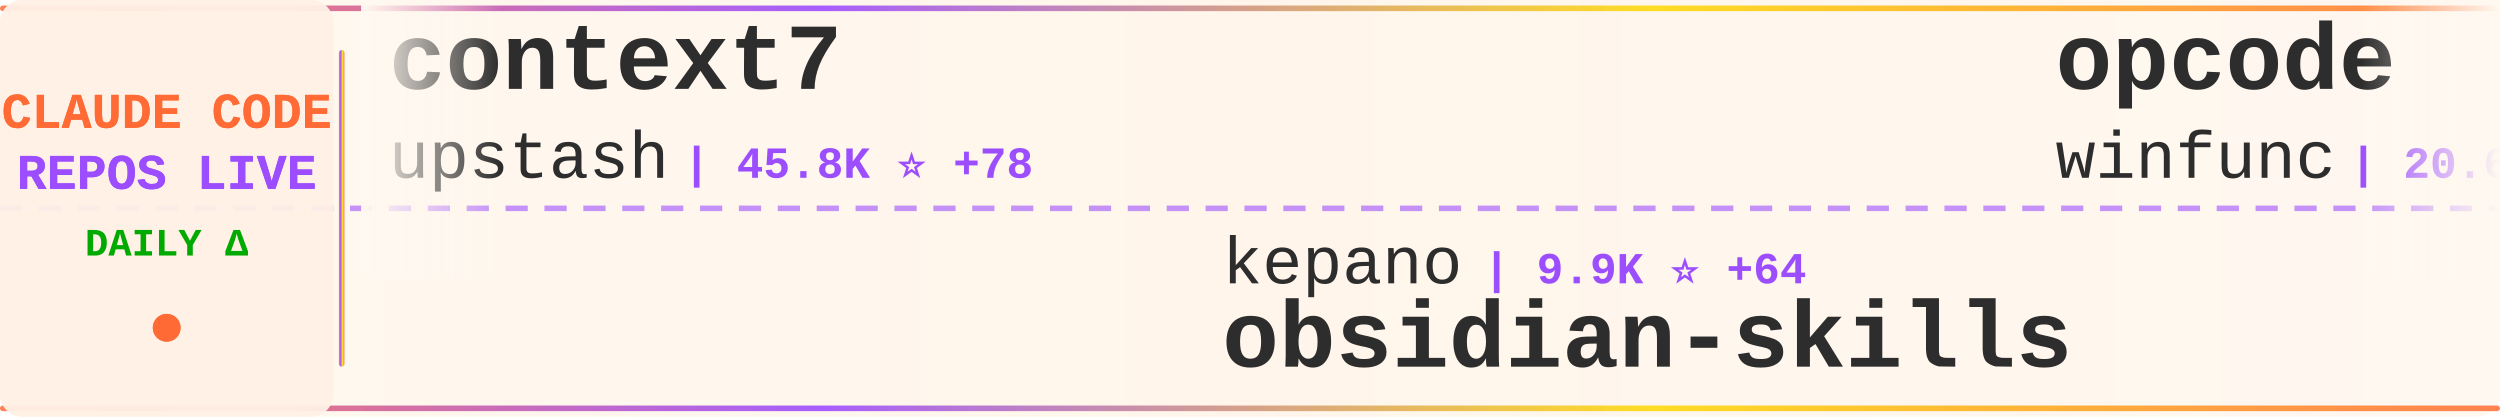
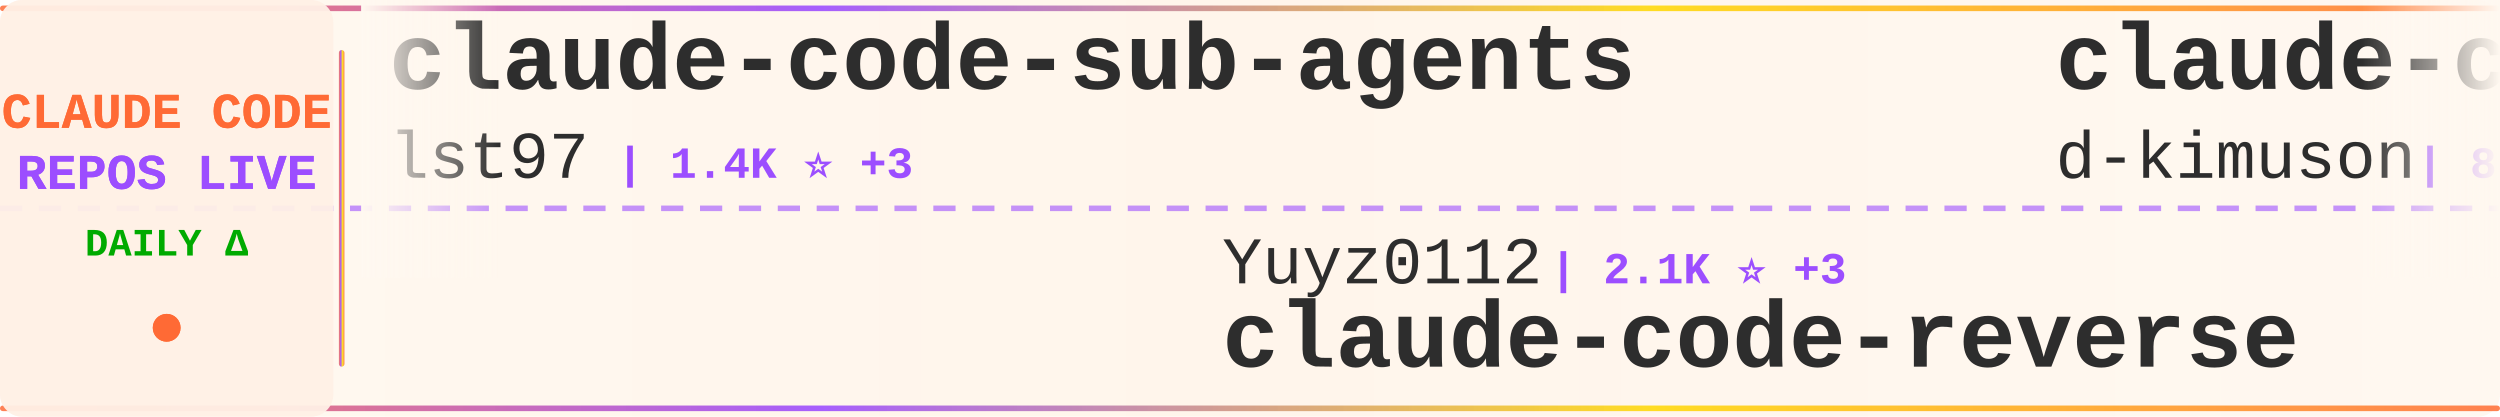
<svg xmlns="http://www.w3.org/2000/svg" width="900" height="150">
  <defs>
    <linearGradient id="tickerBg" x1="0%" y1="0%" x2="100%" y2="0%">
      <stop offset="0%" style="stop-color:#fff8f0;stop-opacity:0.98" />
      <stop offset="50%" style="stop-color:#fff5eb;stop-opacity:1" />
      <stop offset="100%" style="stop-color:#fff8f0;stop-opacity:0.98" />
    </linearGradient>
    <linearGradient id="borderGrad" x1="0%" y1="0%" x2="100%" y2="0%">
      <stop offset="0%" style="stop-color:#FF6B35;stop-opacity:0.85">
        <animate attributeName="stop-opacity" values="0.85;1;0.85" dur="2s" repeatCount="indefinite" />
      </stop>
      <stop offset="33%" style="stop-color:#9C4EFF;stop-opacity:0.9">
        <animate attributeName="stop-opacity" values="0.9;1;0.9" dur="2.2s" repeatCount="indefinite" />
      </stop>
      <stop offset="66%" style="stop-color:#FFD700;stop-opacity:0.85">
        <animate attributeName="stop-opacity" values="0.85;1;0.85" dur="1.8s" repeatCount="indefinite" />
      </stop>
      <stop offset="100%" style="stop-color:#FF6B35;stop-opacity:0.85">
        <animate attributeName="stop-opacity" values="0.85;1;0.85" dur="2s" repeatCount="indefinite" />
      </stop>
    </linearGradient>
    <filter id="textGlow">
      <feGaussianBlur stdDeviation="0.15" result="coloredBlur" />
      <feMerge>
        <feMergeNode in="coloredBlur" />
        <feMergeNode in="SourceGraphic" />
      </feMerge>
    </filter>
    <filter id="metricGlow">
      <feGaussianBlur stdDeviation="0.2" result="coloredBlur" />
      <feMerge>
        <feMergeNode in="coloredBlur" />
        <feMergeNode in="SourceGraphic" />
      </feMerge>
    </filter>
    <linearGradient id="leftFade" x1="0%" y1="0%" x2="100%" y2="0%">
      <stop offset="0%" style="stop-color:#fff8f0;stop-opacity:1" />
      <stop offset="100%" style="stop-color:#fff8f0;stop-opacity:0" />
    </linearGradient>
    <linearGradient id="rightFade" x1="0%" y1="0%" x2="100%" y2="0%">
      <stop offset="0%" style="stop-color:#fff8f0;stop-opacity:0" />
      <stop offset="100%" style="stop-color:#fff8f0;stop-opacity:1" />
    </linearGradient>
  </defs>
  <rect width="900" height="150" fill="url(#tickerBg)" rx="8" />
  <rect x="0" y="2" width="900" height="2" fill="url(#borderGrad)" rx="1" />
  <rect x="0" y="146" width="900" height="2" fill="url(#borderGrad)" rx="1" />
  <line x1="0" y1="75" x2="900" y2="75" stroke="#9C4EFF" stroke-width="2" stroke-dasharray="8 6" opacity="0.6" />
  <rect x="0" y="0" width="120" height="150" fill="#fff0e6" opacity="0.95" rx="8" />
  <text x="60" y="46" font-family="'Courier New', monospace" font-size="18" font-weight="bold" fill="#FF6B35" text-anchor="middle" filter="url(#textGlow)">
    CLAUDE CODE
  </text>
  <text x="60" y="68" font-family="'Courier New', monospace" font-size="18" font-weight="bold" fill="#9C4EFF" text-anchor="middle" filter="url(#textGlow)">
    REPOS LIVE
  </text>
  <text x="60" y="92" font-family="'Courier New', monospace" font-size="14" font-weight="bold" fill="#00aa00" text-anchor="middle">
    DAILY Δ
  </text>
  <circle cx="60" cy="118" r="5" fill="#FF6B35" filter="url(#metricGlow)">
    <animate attributeName="r" values="4;6;4" dur="1.5s" repeatCount="indefinite" />
    <animate attributeName="opacity" values="0.6;1;0.6" dur="1.5s" repeatCount="indefinite" />
  </circle>
  <rect x="122" y="18" width="2" height="114" fill="url(#borderGrad)" rx="1" />
  <clipPath id="tickerClip">
    <rect x="130" y="0" width="770" height="150" />
  </clipPath>
  <g clip-path="url(#tickerClip)">
    <g id="tickerItems">
      <animateTransform attributeName="transform" attributeType="XML" type="translate" from="0 0" to="-3000 0" dur="54s" repeatCount="indefinite" />
      <g transform="translate(0, 0)">
-         <text x="140" y="32" font-family="'Courier New', monospace" font-size="34" font-weight="bold" fill="#2d2d2d">context7</text>
-         <text x="140" y="64" font-family="'Courier New', monospace" font-size="24" font-weight="normal" fill="#2d2d2d" opacity="1.0">upstash</text>
-         <text x="246" y="64" font-family="'Courier New', monospace" font-size="16" font-weight="bold" fill="#9C4EFF"> | 45.8K ⭐ +78</text>
+         <text x="140" y="32" font-family="'Courier New', monospace" font-size="34" font-weight="bold" fill="#2d2d2d">claude-code-sub-agents</text>
+         <text x="140" y="64" font-family="'Courier New', monospace" font-size="24" font-weight="normal" fill="#2d2d2d" opacity="1.0">lst97</text>
+         <text x="222" y="64" font-family="'Courier New', monospace" font-size="16" font-weight="bold" fill="#9C4EFF"> | 1.4K ⭐ +3</text>
      </g>
      <g transform="translate(300, 0)">
-         <text x="140" y="102" font-family="'Courier New', monospace" font-size="24" font-weight="normal" fill="#2d2d2d" opacity="1.0">kepano</text>
-         <text x="234" y="102" font-family="'Courier New', monospace" font-size="16" font-weight="bold" fill="#9C4EFF"> | 9.9K ⭐ +64</text>
-         <text x="140" y="132" font-family="'Courier New', monospace" font-size="34" font-weight="bold" fill="#2d2d2d">obsidian-skills</text>
+         <text x="140" y="102" font-family="'Courier New', monospace" font-size="24" font-weight="normal" fill="#2d2d2d" opacity="1.0">Yuyz0112</text>
+         <text x="258" y="102" font-family="'Courier New', monospace" font-size="16" font-weight="bold" fill="#9C4EFF"> | 2.1K ⭐ +3</text>
+         <text x="140" y="132" font-family="'Courier New', monospace" font-size="34" font-weight="bold" fill="#2d2d2d">claude-code-reverse</text>
      </g>
      <g transform="translate(600, 0)">
-         <text x="140" y="32" font-family="'Courier New', monospace" font-size="34" font-weight="bold" fill="#2d2d2d">opcode</text>
-         <text x="140" y="64" font-family="'Courier New', monospace" font-size="24" font-weight="normal" fill="#2d2d2d" opacity="1.0">winfunc</text>
-         <text x="246" y="64" font-family="'Courier New', monospace" font-size="16" font-weight="bold" fill="#9C4EFF"> | 20.6K ⭐ +13</text>
+         <text x="140" y="32" font-family="'Courier New', monospace" font-size="34" font-weight="bold" fill="#2d2d2d">claude-code-viewer</text>
+         <text x="140" y="64" font-family="'Courier New', monospace" font-size="24" font-weight="normal" fill="#2d2d2d" opacity="1.0">d-kimuson</text>
+         <text x="270" y="64" font-family="'Courier New', monospace" font-size="16" font-weight="bold" fill="#9C4EFF"> | 888 ⭐ +4</text>
      </g>
      <g transform="translate(900, 0)">
-         <text x="140" y="102" font-family="'Courier New', monospace" font-size="24" font-weight="normal" fill="#2d2d2d" opacity="1.0">pedrohcgs</text>
-         <text x="270" y="102" font-family="'Courier New', monospace" font-size="16" font-weight="bold" fill="#9C4EFF"> | 279 ⭐ +18</text>
-         <text x="140" y="132" font-family="'Courier New', monospace" font-size="34" font-weight="bold" fill="#2d2d2d">claude-code-my-workflow</text>
+         <text x="140" y="102" font-family="'Courier New', monospace" font-size="24" font-weight="normal" fill="#2d2d2d" opacity="1.0">catlog22</text>
+         <text x="258" y="102" font-family="'Courier New', monospace" font-size="16" font-weight="bold" fill="#9C4EFF"> | 1.3K ⭐ +7</text>
+         <text x="140" y="132" font-family="'Courier New', monospace" font-size="34" font-weight="bold" fill="#2d2d2d">Claude-Code-Workflow</text>
      </g>
      <g transform="translate(1200, 0)">
-         <text x="140" y="32" font-family="'Courier New', monospace" font-size="34" font-weight="bold" fill="#2d2d2d">claudecodeui</text>
-         <text x="140" y="64" font-family="'Courier New', monospace" font-size="24" font-weight="normal" fill="#2d2d2d" opacity="1.0">siteboon</text>
-         <text x="258" y="64" font-family="'Courier New', monospace" font-size="16" font-weight="bold" fill="#9C4EFF"> | 6.3K ⭐ +26</text>
+         <text x="140" y="32" font-family="'Courier New', monospace" font-size="34" font-weight="bold" fill="#2d2d2d">opencode</text>
+         <text x="140" y="64" font-family="'Courier New', monospace" font-size="24" font-weight="normal" fill="#2d2d2d" opacity="1.0">anomalyco</text>
+         <text x="270" y="64" font-family="'Courier New', monospace" font-size="16" font-weight="bold" fill="#9C4EFF"> | 105.4K ⭐ +513</text>
      </g>
      <g transform="translate(1500, 0)">
-         <text x="140" y="102" font-family="'Courier New', monospace" font-size="24" font-weight="normal" fill="#2d2d2d" opacity="1.0">revfactory</text>
-         <text x="282" y="102" font-family="'Courier New', monospace" font-size="16" font-weight="bold" fill="#9C4EFF"> | 754 ⭐</text>
-         <text x="140" y="132" font-family="'Courier New', monospace" font-size="34" font-weight="bold" fill="#2d2d2d">claude-code-mastering</text>
+         <text x="140" y="102" font-family="'Courier New', monospace" font-size="24" font-weight="normal" fill="#2d2d2d" opacity="1.0">ding113</text>
+         <text x="246" y="102" font-family="'Courier New', monospace" font-size="16" font-weight="bold" fill="#9C4EFF"> | 1.4K ⭐ +13</text>
+         <text x="140" y="132" font-family="'Courier New', monospace" font-size="34" font-weight="bold" fill="#2d2d2d">claude-code-hub</text>
      </g>
      <g transform="translate(1800, 0)">
-         <text x="140" y="32" font-family="'Courier New', monospace" font-size="34" font-weight="bold" fill="#2d2d2d">everything-claude-code</text>
-         <text x="140" y="64" font-family="'Courier New', monospace" font-size="24" font-weight="normal" fill="#2d2d2d" opacity="1.0">affaan-m</text>
-         <text x="258" y="64" font-family="'Courier New', monospace" font-size="16" font-weight="bold" fill="#9C4EFF"> | 46.7K ⭐ +565</text>
+         <text x="140" y="32" font-family="'Courier New', monospace" font-size="34" font-weight="bold" fill="#2d2d2d">Personal_AI_Infrastructu...</text>
+         <text x="140" y="64" font-family="'Courier New', monospace" font-size="24" font-weight="normal" fill="#2d2d2d" opacity="1.0">danielmiessler</text>
+         <text x="330" y="64" font-family="'Courier New', monospace" font-size="16" font-weight="bold" fill="#9C4EFF"> | 8.5K ⭐ +129</text>
      </g>
      <g transform="translate(2100, 0)">
-         <text x="140" y="102" font-family="'Courier New', monospace" font-size="24" font-weight="normal" fill="#2d2d2d" opacity="1.0">peterkrueck</text>
-         <text x="294" y="102" font-family="'Courier New', monospace" font-size="16" font-weight="bold" fill="#9C4EFF"> | 1.3K ⭐ +1</text>
-         <text x="140" y="132" font-family="'Courier New', monospace" font-size="34" font-weight="bold" fill="#2d2d2d">Claude-Code-Development-...</text>
+         <text x="140" y="102" font-family="'Courier New', monospace" font-size="24" font-weight="normal" fill="#2d2d2d" opacity="1.0">EnzeD</text>
+         <text x="222" y="102" font-family="'Courier New', monospace" font-size="16" font-weight="bold" fill="#9C4EFF"> | 3.9K ⭐ +3</text>
+         <text x="140" y="132" font-family="'Courier New', monospace" font-size="34" font-weight="bold" fill="#2d2d2d">vibe-coding</text>
      </g>
      <g transform="translate(2400, 0)">
-         <text x="140" y="32" font-family="'Courier New', monospace" font-size="34" font-weight="bold" fill="#2d2d2d">claude-coder</text>
-         <text x="140" y="64" font-family="'Courier New', monospace" font-size="24" font-weight="normal" fill="#2d2d2d" opacity="1.0">kodu-ai</text>
-         <text x="246" y="64" font-family="'Courier New', monospace" font-size="16" font-weight="bold" fill="#9C4EFF"> | 5.3K ⭐</text>
+         <text x="140" y="32" font-family="'Courier New', monospace" font-size="34" font-weight="bold" fill="#2d2d2d">awesome-claude-skills</text>
+         <text x="140" y="64" font-family="'Courier New', monospace" font-size="24" font-weight="normal" fill="#2d2d2d" opacity="1.0">ComposioHQ</text>
+         <text x="282" y="64" font-family="'Courier New', monospace" font-size="16" font-weight="bold" fill="#9C4EFF"> | 35.2K ⭐ +247</text>
      </g>
      <g transform="translate(2700, 0)">
-         <text x="140" y="102" font-family="'Courier New', monospace" font-size="24" font-weight="normal" fill="#2d2d2d" opacity="1.0">catlog22</text>
-         <text x="258" y="102" font-family="'Courier New', monospace" font-size="16" font-weight="bold" fill="#9C4EFF"> | 1.3K ⭐ +6</text>
-         <text x="140" y="132" font-family="'Courier New', monospace" font-size="34" font-weight="bold" fill="#2d2d2d">Claude-Code-Workflow</text>
+         <text x="140" y="102" font-family="'Courier New', monospace" font-size="24" font-weight="normal" fill="#2d2d2d" opacity="1.0">disler</text>
+         <text x="234" y="102" font-family="'Courier New', monospace" font-size="16" font-weight="bold" fill="#9C4EFF"> | 3.1K ⭐ +15</text>
+         <text x="140" y="132" font-family="'Courier New', monospace" font-size="34" font-weight="bold" fill="#2d2d2d">claude-code-hooks-master...</text>
      </g>
      <g transform="translate(3000, 0)">
-         <text x="140" y="32" font-family="'Courier New', monospace" font-size="34" font-weight="bold" fill="#2d2d2d">context7</text>
-         <text x="140" y="64" font-family="'Courier New', monospace" font-size="24" font-weight="normal" fill="#2d2d2d" opacity="1.0">upstash</text>
-         <text x="246" y="64" font-family="'Courier New', monospace" font-size="16" font-weight="bold" fill="#9C4EFF"> | 45.8K ⭐ +78</text>
+         <text x="140" y="32" font-family="'Courier New', monospace" font-size="34" font-weight="bold" fill="#2d2d2d">claude-code-sub-agents</text>
+         <text x="140" y="64" font-family="'Courier New', monospace" font-size="24" font-weight="normal" fill="#2d2d2d" opacity="1.0">lst97</text>
+         <text x="222" y="64" font-family="'Courier New', monospace" font-size="16" font-weight="bold" fill="#9C4EFF"> | 1.4K ⭐ +3</text>
      </g>
      <g transform="translate(3300, 0)">
-         <text x="140" y="102" font-family="'Courier New', monospace" font-size="24" font-weight="normal" fill="#2d2d2d" opacity="1.0">kepano</text>
-         <text x="234" y="102" font-family="'Courier New', monospace" font-size="16" font-weight="bold" fill="#9C4EFF"> | 9.9K ⭐ +64</text>
-         <text x="140" y="132" font-family="'Courier New', monospace" font-size="34" font-weight="bold" fill="#2d2d2d">obsidian-skills</text>
+         <text x="140" y="102" font-family="'Courier New', monospace" font-size="24" font-weight="normal" fill="#2d2d2d" opacity="1.0">Yuyz0112</text>
+         <text x="258" y="102" font-family="'Courier New', monospace" font-size="16" font-weight="bold" fill="#9C4EFF"> | 2.1K ⭐ +3</text>
+         <text x="140" y="132" font-family="'Courier New', monospace" font-size="34" font-weight="bold" fill="#2d2d2d">claude-code-reverse</text>
      </g>
      <g transform="translate(3600, 0)">
-         <text x="140" y="32" font-family="'Courier New', monospace" font-size="34" font-weight="bold" fill="#2d2d2d">opcode</text>
-         <text x="140" y="64" font-family="'Courier New', monospace" font-size="24" font-weight="normal" fill="#2d2d2d" opacity="1.0">winfunc</text>
-         <text x="246" y="64" font-family="'Courier New', monospace" font-size="16" font-weight="bold" fill="#9C4EFF"> | 20.6K ⭐ +13</text>
+         <text x="140" y="32" font-family="'Courier New', monospace" font-size="34" font-weight="bold" fill="#2d2d2d">claude-code-viewer</text>
+         <text x="140" y="64" font-family="'Courier New', monospace" font-size="24" font-weight="normal" fill="#2d2d2d" opacity="1.0">d-kimuson</text>
+         <text x="270" y="64" font-family="'Courier New', monospace" font-size="16" font-weight="bold" fill="#9C4EFF"> | 888 ⭐ +4</text>
      </g>
      <g transform="translate(3900, 0)">
-         <text x="140" y="102" font-family="'Courier New', monospace" font-size="24" font-weight="normal" fill="#2d2d2d" opacity="1.0">pedrohcgs</text>
-         <text x="270" y="102" font-family="'Courier New', monospace" font-size="16" font-weight="bold" fill="#9C4EFF"> | 279 ⭐ +18</text>
-         <text x="140" y="132" font-family="'Courier New', monospace" font-size="34" font-weight="bold" fill="#2d2d2d">claude-code-my-workflow</text>
+         <text x="140" y="102" font-family="'Courier New', monospace" font-size="24" font-weight="normal" fill="#2d2d2d" opacity="1.0">catlog22</text>
+         <text x="258" y="102" font-family="'Courier New', monospace" font-size="16" font-weight="bold" fill="#9C4EFF"> | 1.3K ⭐ +7</text>
+         <text x="140" y="132" font-family="'Courier New', monospace" font-size="34" font-weight="bold" fill="#2d2d2d">Claude-Code-Workflow</text>
      </g>
    </g>
  </g>
  <rect x="130" y="0" width="50" height="100" fill="url(#leftFade)" />
  <rect x="850" y="0" width="50" height="100" fill="url(#rightFade)" />
</svg>
